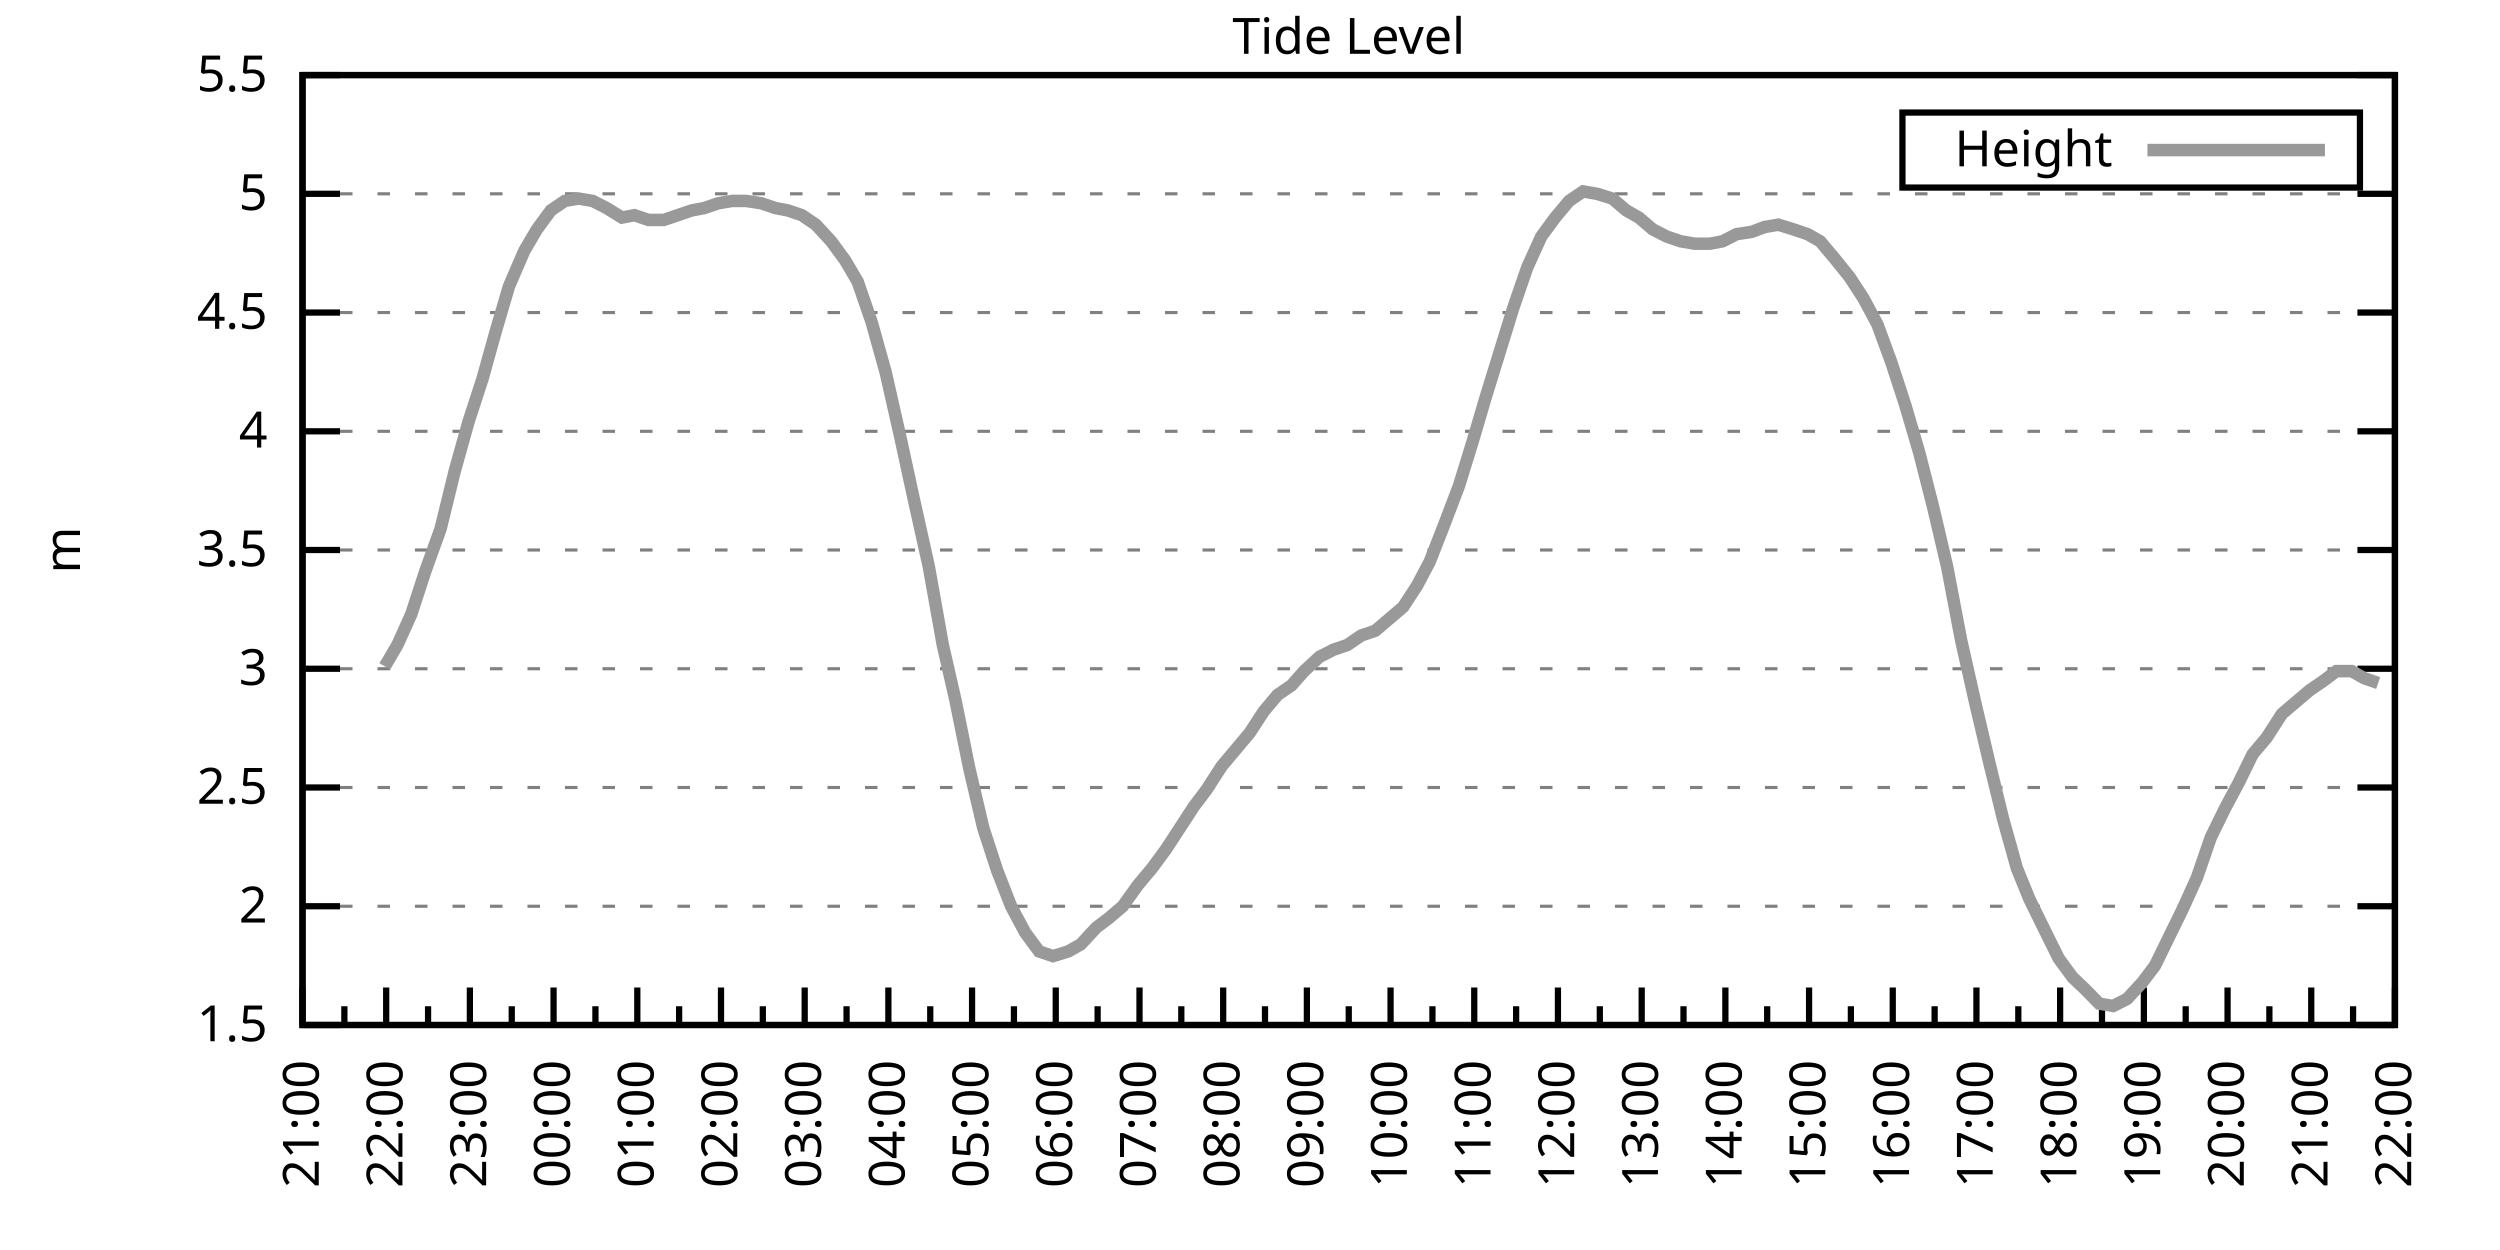
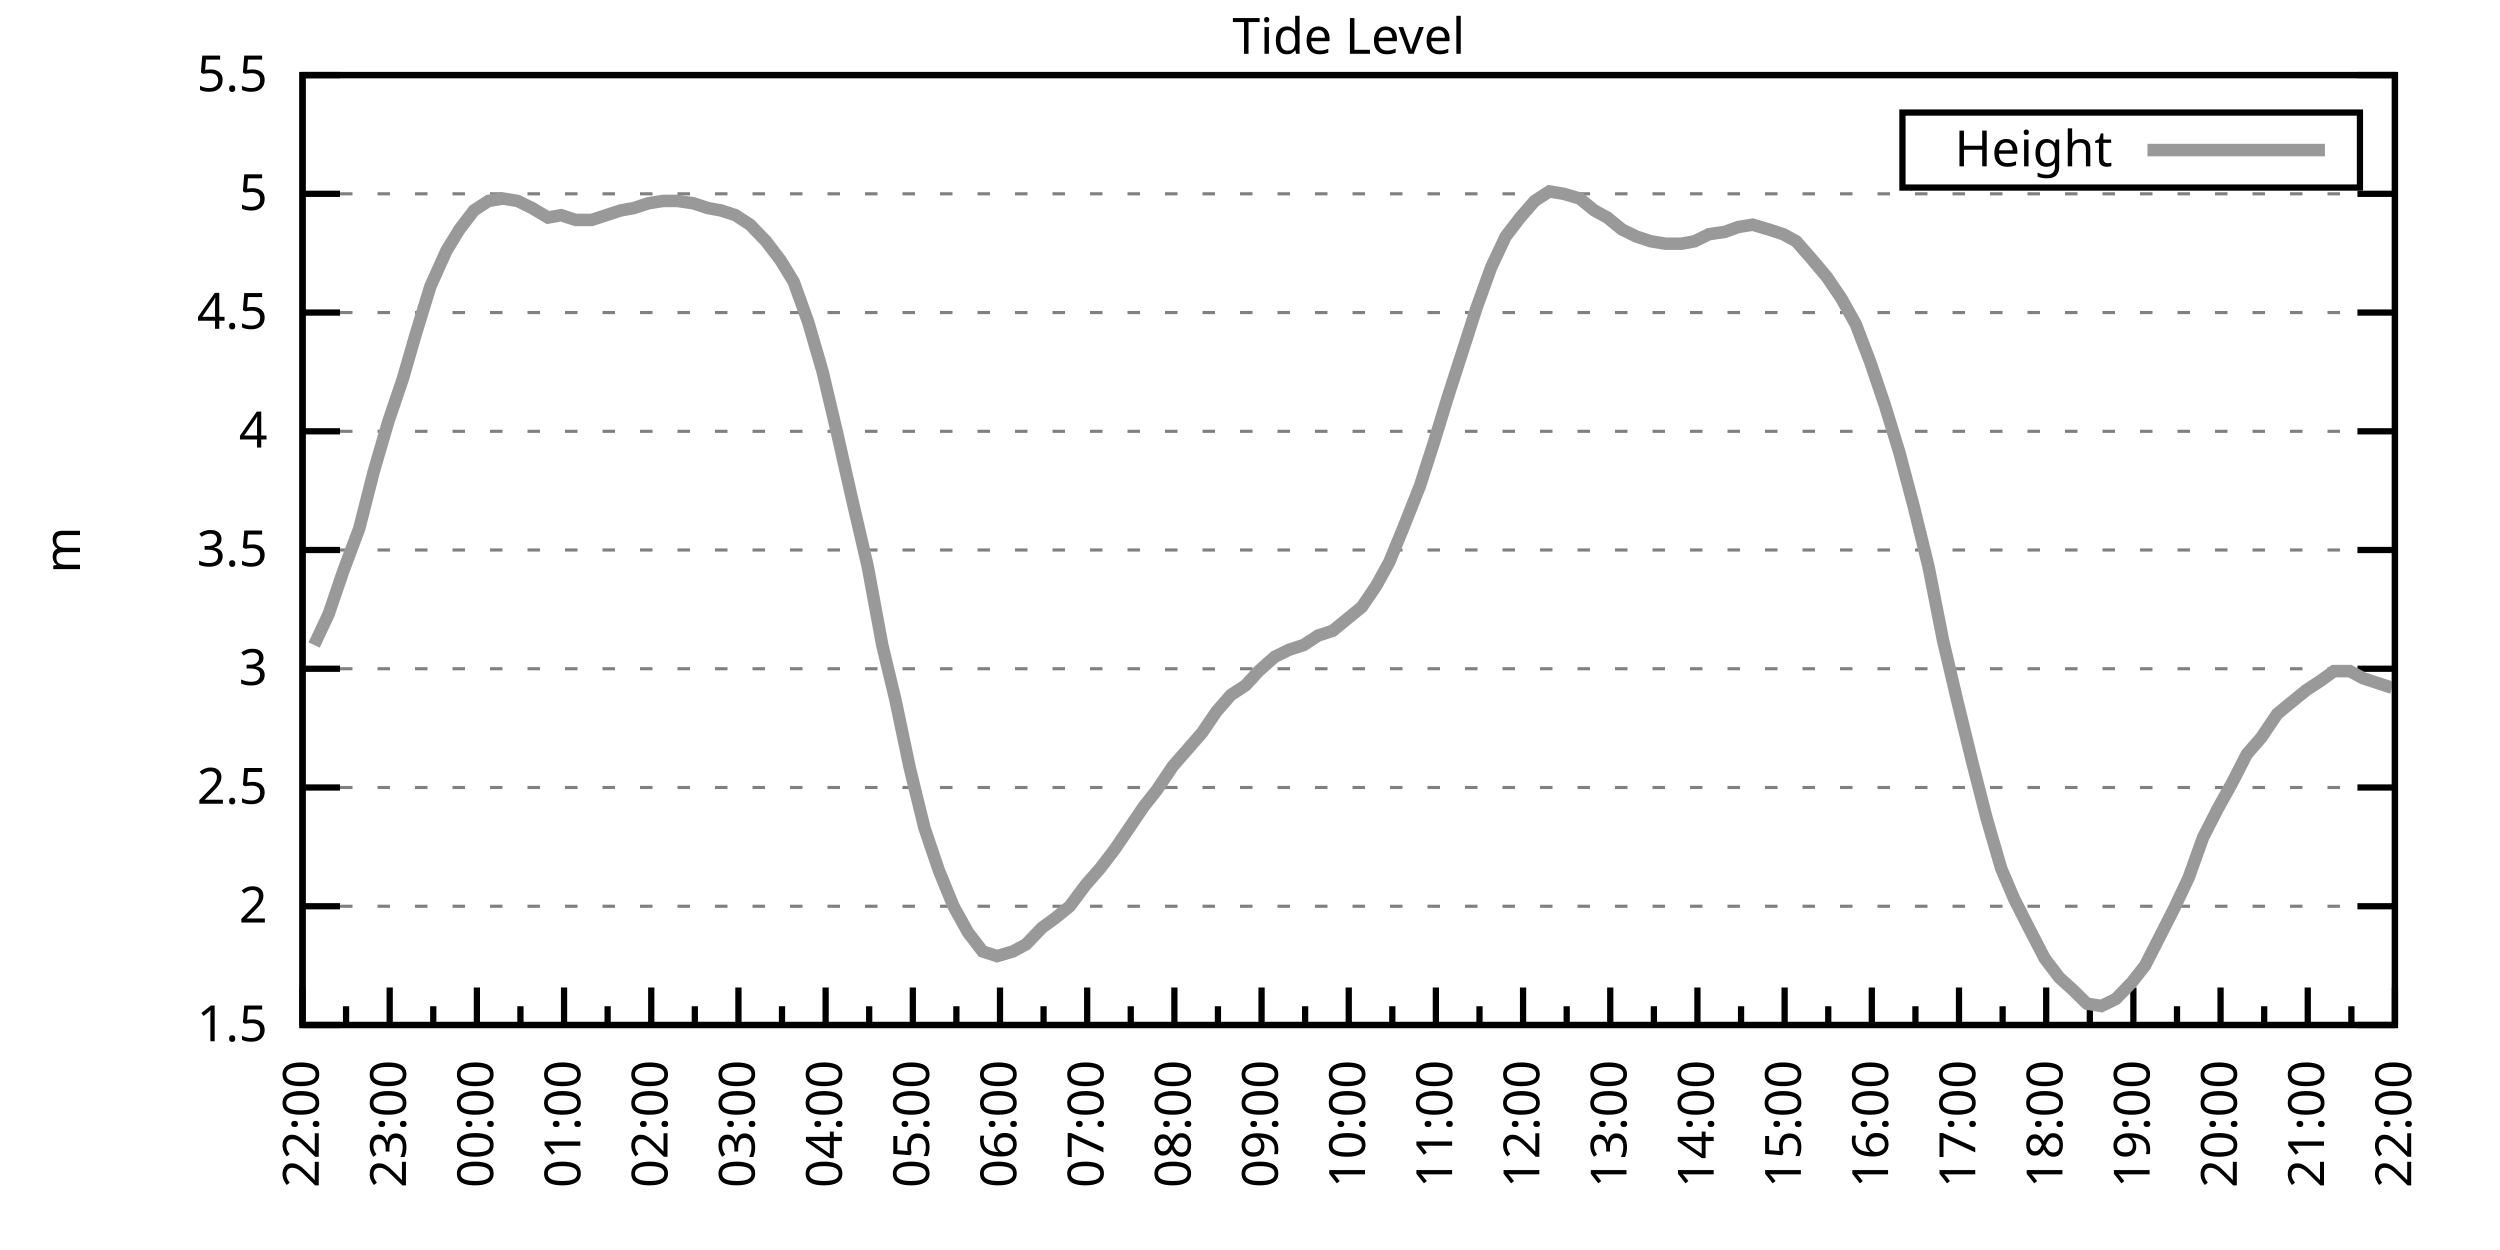
<svg xmlns="http://www.w3.org/2000/svg" xmlns:xlink="http://www.w3.org/1999/xlink" width="400" height="200" viewBox="0 0 400 200">
  <g id="gnuplot_canvas">
    <rect x="0" y="0" width="400" height="200" fill="none" />
    <defs>
      <circle id="gpDot" r="0.5" stroke-width="0.5" stroke="currentColor" />
      <path id="gpPt0" stroke-width="0.333" stroke="currentColor" d="M-1,0 h2 M0,-1 v2" />
      <path id="gpPt1" stroke-width="0.333" stroke="currentColor" d="M-1,-1 L1,1 M1,-1 L-1,1" />
      <path id="gpPt2" stroke-width="0.333" stroke="currentColor" d="M-1,0 L1,0 M0,-1 L0,1 M-1,-1 L1,1 M-1,1 L1,-1" />
      <rect id="gpPt3" stroke-width="0.333" stroke="currentColor" x="-1" y="-1" width="2" height="2" />
      <rect id="gpPt4" stroke-width="0.333" stroke="currentColor" fill="currentColor" x="-1" y="-1" width="2" height="2" />
      <circle id="gpPt5" stroke-width="0.333" stroke="currentColor" cx="0" cy="0" r="1" />
      <use xlink:href="#gpPt5" id="gpPt6" fill="currentColor" stroke="none" />
      <path id="gpPt7" stroke-width="0.333" stroke="currentColor" d="M0,-1.33 L-1.33,0.67 L1.33,0.67 z" />
      <use xlink:href="#gpPt7" id="gpPt8" fill="currentColor" stroke="none" />
      <use xlink:href="#gpPt7" id="gpPt9" stroke="currentColor" transform="rotate(180)" />
      <use xlink:href="#gpPt9" id="gpPt10" fill="currentColor" stroke="none" />
      <use xlink:href="#gpPt3" id="gpPt11" stroke="currentColor" transform="rotate(45)" />
      <use xlink:href="#gpPt11" id="gpPt12" fill="currentColor" stroke="none" />
      <path id="gpPt13" stroke-width="0.333" stroke="currentColor" d="M0,1.330 L1.265,0.411 L0.782,-1.067 L-0.782,-1.076 L-1.265,0.411 z" />
      <use xlink:href="#gpPt13" id="gpPt14" fill="currentColor" stroke="none" />
      <filter id="textbox" filterUnits="objectBoundingBox" x="0" y="0" height="1" width="1">
        <feFlood flood-color="white" flood-opacity="1" result="bgnd" />
        <feComposite in="SourceGraphic" in2="bgnd" operator="atop" />
      </filter>
      <filter id="greybox" filterUnits="objectBoundingBox" x="0" y="0" height="1" width="1">
        <feFlood flood-color="lightgrey" flood-opacity="1" result="grey" />
        <feComposite in="SourceGraphic" in2="grey" operator="atop" />
      </filter>
    </defs>
    <g fill="none" color="white" stroke="currentColor" stroke-width="1.00" stroke-linecap="butt" stroke-linejoin="miter">
</g>
    <g fill="none" color="black" stroke="currentColor" stroke-width="1.00" stroke-linecap="butt" stroke-linejoin="miter">
      <g stroke="none" shape-rendering="crispEdges">
        <polygon fill="rgb(255, 255, 255)" points="48.40,164.00 383.18,164.00 383.18,12.02 48.40,12.02 " />
      </g>
    </g>
    <g fill="none" color="black" stroke="currentColor" stroke-width="1.00" stroke-linecap="butt" stroke-linejoin="miter">
</g>
    <g fill="none" color="black" stroke="black" stroke-width="0.50" stroke-linecap="butt" stroke-linejoin="miter">
</g>
    <g fill="none" color="gray" stroke="currentColor" stroke-width="0.50" stroke-linecap="butt" stroke-linejoin="miter">
      <path stroke="gray" stroke-dasharray="2,4" class="gridline" d="M48.40,164.00 L383.19,164.00  " />
    </g>
    <g fill="none" color="gray" stroke="gray" stroke-width="1.00" stroke-linecap="butt" stroke-linejoin="miter">
</g>
    <g fill="none" color="black" stroke="currentColor" stroke-width="1.00" stroke-linecap="butt" stroke-linejoin="miter">
      <path stroke="black" d="M48.40,164.00 L54.40,164.00 M383.19,164.00 L377.19,164.00  " />
      <g transform="translate(42.80,166.60)" stroke="none" fill="black" font-family="Sans" font-size="8.00" text-anchor="end">
        <text>
          <tspan font-family="Sans"> 1.5</tspan>
        </text>
      </g>
    </g>
    <g fill="none" color="black" stroke="currentColor" stroke-width="1.00" stroke-linecap="butt" stroke-linejoin="miter">
</g>
    <g fill="none" color="black" stroke="black" stroke-width="0.50" stroke-linecap="butt" stroke-linejoin="miter">
</g>
    <g fill="none" color="gray" stroke="currentColor" stroke-width="0.50" stroke-linecap="butt" stroke-linejoin="miter">
      <path stroke="gray" stroke-dasharray="2,4" class="gridline" d="M48.40,145.00 L383.19,145.00  " />
    </g>
    <g fill="none" color="gray" stroke="gray" stroke-width="1.00" stroke-linecap="butt" stroke-linejoin="miter">
</g>
    <g fill="none" color="black" stroke="currentColor" stroke-width="1.00" stroke-linecap="butt" stroke-linejoin="miter">
      <path stroke="black" d="M48.40,145.00 L54.40,145.00 M383.19,145.00 L377.19,145.00  " />
      <g transform="translate(42.80,147.60)" stroke="none" fill="black" font-family="Sans" font-size="8.00" text-anchor="end">
        <text>
          <tspan font-family="Sans"> 2</tspan>
        </text>
      </g>
    </g>
    <g fill="none" color="black" stroke="currentColor" stroke-width="1.00" stroke-linecap="butt" stroke-linejoin="miter">
</g>
    <g fill="none" color="black" stroke="black" stroke-width="0.50" stroke-linecap="butt" stroke-linejoin="miter">
</g>
    <g fill="none" color="gray" stroke="currentColor" stroke-width="0.50" stroke-linecap="butt" stroke-linejoin="miter">
      <path stroke="gray" stroke-dasharray="2,4" class="gridline" d="M48.40,126.00 L383.19,126.00  " />
    </g>
    <g fill="none" color="gray" stroke="gray" stroke-width="1.00" stroke-linecap="butt" stroke-linejoin="miter">
</g>
    <g fill="none" color="black" stroke="currentColor" stroke-width="1.00" stroke-linecap="butt" stroke-linejoin="miter">
      <path stroke="black" d="M48.40,126.00 L54.40,126.00 M383.19,126.00 L377.19,126.00  " />
      <g transform="translate(42.80,128.60)" stroke="none" fill="black" font-family="Sans" font-size="8.00" text-anchor="end">
        <text>
          <tspan font-family="Sans"> 2.5</tspan>
        </text>
      </g>
    </g>
    <g fill="none" color="black" stroke="currentColor" stroke-width="1.00" stroke-linecap="butt" stroke-linejoin="miter">
</g>
    <g fill="none" color="black" stroke="black" stroke-width="0.50" stroke-linecap="butt" stroke-linejoin="miter">
</g>
    <g fill="none" color="gray" stroke="currentColor" stroke-width="0.50" stroke-linecap="butt" stroke-linejoin="miter">
      <path stroke="gray" stroke-dasharray="2,4" class="gridline" d="M48.40,107.00 L383.19,107.00  " />
    </g>
    <g fill="none" color="gray" stroke="gray" stroke-width="1.00" stroke-linecap="butt" stroke-linejoin="miter">
</g>
    <g fill="none" color="black" stroke="currentColor" stroke-width="1.00" stroke-linecap="butt" stroke-linejoin="miter">
      <path stroke="black" d="M48.40,107.00 L54.40,107.00 M383.19,107.00 L377.19,107.00  " />
      <g transform="translate(42.80,109.60)" stroke="none" fill="black" font-family="Sans" font-size="8.00" text-anchor="end">
        <text>
          <tspan font-family="Sans"> 3</tspan>
        </text>
      </g>
    </g>
    <g fill="none" color="black" stroke="currentColor" stroke-width="1.00" stroke-linecap="butt" stroke-linejoin="miter">
</g>
    <g fill="none" color="black" stroke="black" stroke-width="0.50" stroke-linecap="butt" stroke-linejoin="miter">
</g>
    <g fill="none" color="gray" stroke="currentColor" stroke-width="0.50" stroke-linecap="butt" stroke-linejoin="miter">
      <path stroke="gray" stroke-dasharray="2,4" class="gridline" d="M48.40,88.00 L383.19,88.00  " />
    </g>
    <g fill="none" color="gray" stroke="gray" stroke-width="1.00" stroke-linecap="butt" stroke-linejoin="miter">
</g>
    <g fill="none" color="black" stroke="currentColor" stroke-width="1.00" stroke-linecap="butt" stroke-linejoin="miter">
      <path stroke="black" d="M48.40,88.00 L54.40,88.00 M383.19,88.00 L377.19,88.00  " />
      <g transform="translate(42.80,90.60)" stroke="none" fill="black" font-family="Sans" font-size="8.00" text-anchor="end">
        <text>
          <tspan font-family="Sans"> 3.5</tspan>
        </text>
      </g>
    </g>
    <g fill="none" color="black" stroke="currentColor" stroke-width="1.00" stroke-linecap="butt" stroke-linejoin="miter">
</g>
    <g fill="none" color="black" stroke="black" stroke-width="0.50" stroke-linecap="butt" stroke-linejoin="miter">
</g>
    <g fill="none" color="gray" stroke="currentColor" stroke-width="0.50" stroke-linecap="butt" stroke-linejoin="miter">
      <path stroke="gray" stroke-dasharray="2,4" class="gridline" d="M48.40,69.01 L383.19,69.01  " />
    </g>
    <g fill="none" color="gray" stroke="gray" stroke-width="1.00" stroke-linecap="butt" stroke-linejoin="miter">
</g>
    <g fill="none" color="black" stroke="currentColor" stroke-width="1.00" stroke-linecap="butt" stroke-linejoin="miter">
      <path stroke="black" d="M48.40,69.01 L54.40,69.01 M383.19,69.01 L377.19,69.01  " />
      <g transform="translate(42.80,71.61)" stroke="none" fill="black" font-family="Sans" font-size="8.00" text-anchor="end">
        <text>
          <tspan font-family="Sans"> 4</tspan>
        </text>
      </g>
    </g>
    <g fill="none" color="black" stroke="currentColor" stroke-width="1.00" stroke-linecap="butt" stroke-linejoin="miter">
</g>
    <g fill="none" color="black" stroke="black" stroke-width="0.50" stroke-linecap="butt" stroke-linejoin="miter">
</g>
    <g fill="none" color="gray" stroke="currentColor" stroke-width="0.50" stroke-linecap="butt" stroke-linejoin="miter">
      <path stroke="gray" stroke-dasharray="2,4" class="gridline" d="M48.40,50.01 L383.19,50.01  " />
    </g>
    <g fill="none" color="gray" stroke="gray" stroke-width="1.00" stroke-linecap="butt" stroke-linejoin="miter">
</g>
    <g fill="none" color="black" stroke="currentColor" stroke-width="1.00" stroke-linecap="butt" stroke-linejoin="miter">
      <path stroke="black" d="M48.40,50.01 L54.40,50.01 M383.19,50.01 L377.19,50.01  " />
      <g transform="translate(42.80,52.61)" stroke="none" fill="black" font-family="Sans" font-size="8.00" text-anchor="end">
        <text>
          <tspan font-family="Sans"> 4.5</tspan>
        </text>
      </g>
    </g>
    <g fill="none" color="black" stroke="currentColor" stroke-width="1.00" stroke-linecap="butt" stroke-linejoin="miter">
</g>
    <g fill="none" color="black" stroke="black" stroke-width="0.50" stroke-linecap="butt" stroke-linejoin="miter">
</g>
    <g fill="none" color="gray" stroke="currentColor" stroke-width="0.50" stroke-linecap="butt" stroke-linejoin="miter">
      <path stroke="gray" stroke-dasharray="2,4" class="gridline" d="M48.40,31.01 L383.19,31.01  " />
    </g>
    <g fill="none" color="gray" stroke="gray" stroke-width="1.00" stroke-linecap="butt" stroke-linejoin="miter">
</g>
    <g fill="none" color="black" stroke="currentColor" stroke-width="1.00" stroke-linecap="butt" stroke-linejoin="miter">
      <path stroke="black" d="M48.40,31.01 L54.40,31.01 M383.19,31.01 L377.19,31.01  " />
      <g transform="translate(42.80,33.61)" stroke="none" fill="black" font-family="Sans" font-size="8.00" text-anchor="end">
        <text>
          <tspan font-family="Sans"> 5</tspan>
        </text>
      </g>
    </g>
    <g fill="none" color="black" stroke="currentColor" stroke-width="1.00" stroke-linecap="butt" stroke-linejoin="miter">
</g>
    <g fill="none" color="black" stroke="black" stroke-width="0.50" stroke-linecap="butt" stroke-linejoin="miter">
</g>
    <g fill="none" color="gray" stroke="currentColor" stroke-width="0.50" stroke-linecap="butt" stroke-linejoin="miter">
      <path stroke="gray" stroke-dasharray="2,4" class="gridline" d="M48.40,12.01 L383.19,12.01  " />
    </g>
    <g fill="none" color="gray" stroke="gray" stroke-width="1.00" stroke-linecap="butt" stroke-linejoin="miter">
</g>
    <g fill="none" color="black" stroke="currentColor" stroke-width="1.00" stroke-linecap="butt" stroke-linejoin="miter">
      <path stroke="black" d="M48.40,12.01 L54.40,12.01 M383.19,12.01 L377.19,12.01  " />
      <g transform="translate(42.80,14.61)" stroke="none" fill="black" font-family="Sans" font-size="8.00" text-anchor="end">
        <text>
          <tspan font-family="Sans"> 5.5</tspan>
        </text>
      </g>
    </g>
    <g fill="none" color="black" stroke="currentColor" stroke-width="1.00" stroke-linecap="butt" stroke-linejoin="miter">
      <path stroke="black" d="M48.40,164.00 L48.40,158.00  " />
      <g transform="translate(51.00,169.60) rotate(270)" stroke="none" fill="black" font-family="Sans" font-size="8.00" text-anchor="end">
        <text>
+           <tspan font-family="Sans">22:00</tspan>
+         </text>
+       </g>
+     </g>
+     <g fill="none" color="black" stroke="currentColor" stroke-width="1.00" stroke-linecap="butt" stroke-linejoin="miter">
+       <path stroke="black" d="M55.37,164.00 L55.37,161.00 M62.35,164.00 L62.35,158.00  " />
+       <g transform="translate(64.95,169.60) rotate(270)" stroke="none" fill="black" font-family="Sans" font-size="8.00" text-anchor="end">
+         <text>
+           <tspan font-family="Sans">23:00</tspan>
+         </text>
+       </g>
+     </g>
+     <g fill="none" color="black" stroke="currentColor" stroke-width="1.00" stroke-linecap="butt" stroke-linejoin="miter">
+       <path stroke="black" d="M69.32,164.00 L69.32,161.00 M76.30,164.00 L76.30,158.00  " />
+       <g transform="translate(78.90,169.60) rotate(270)" stroke="none" fill="black" font-family="Sans" font-size="8.00" text-anchor="end">
+         <text>
+           <tspan font-family="Sans">00:00</tspan>
+         </text>
+       </g>
+     </g>
+     <g fill="none" color="black" stroke="currentColor" stroke-width="1.00" stroke-linecap="butt" stroke-linejoin="miter">
+       <path stroke="black" d="M83.27,164.00 L83.27,161.00 M90.25,164.00 L90.25,158.00  " />
+       <g transform="translate(92.85,169.60) rotate(270)" stroke="none" fill="black" font-family="Sans" font-size="8.00" text-anchor="end">
+         <text>
+           <tspan font-family="Sans">01:00</tspan>
+         </text>
+       </g>
+     </g>
+     <g fill="none" color="black" stroke="currentColor" stroke-width="1.00" stroke-linecap="butt" stroke-linejoin="miter">
+       <path stroke="black" d="M97.22,164.00 L97.22,161.00 M104.20,164.00 L104.20,158.00  " />
+       <g transform="translate(106.80,169.60) rotate(270)" stroke="none" fill="black" font-family="Sans" font-size="8.00" text-anchor="end">
+         <text>
+           <tspan font-family="Sans">02:00</tspan>
+         </text>
+       </g>
+     </g>
+     <g fill="none" color="black" stroke="currentColor" stroke-width="1.00" stroke-linecap="butt" stroke-linejoin="miter">
+       <path stroke="black" d="M111.17,164.00 L111.17,161.00 M118.15,164.00 L118.15,158.00  " />
+       <g transform="translate(120.75,169.60) rotate(270)" stroke="none" fill="black" font-family="Sans" font-size="8.00" text-anchor="end">
+         <text>
+           <tspan font-family="Sans">03:00</tspan>
+         </text>
+       </g>
+     </g>
+     <g fill="none" color="black" stroke="currentColor" stroke-width="1.00" stroke-linecap="butt" stroke-linejoin="miter">
+       <path stroke="black" d="M125.12,164.00 L125.12,161.00 M132.10,164.00 L132.10,158.00  " />
+       <g transform="translate(134.70,169.60) rotate(270)" stroke="none" fill="black" font-family="Sans" font-size="8.00" text-anchor="end">
+         <text>
+           <tspan font-family="Sans">04:00</tspan>
+         </text>
+       </g>
+     </g>
+     <g fill="none" color="black" stroke="currentColor" stroke-width="1.00" stroke-linecap="butt" stroke-linejoin="miter">
+       <path stroke="black" d="M139.07,164.00 L139.07,161.00 M146.05,164.00 L146.05,158.00  " />
+       <g transform="translate(148.65,169.60) rotate(270)" stroke="none" fill="black" font-family="Sans" font-size="8.00" text-anchor="end">
+         <text>
+           <tspan font-family="Sans">05:00</tspan>
+         </text>
+       </g>
+     </g>
+     <g fill="none" color="black" stroke="currentColor" stroke-width="1.00" stroke-linecap="butt" stroke-linejoin="miter">
+       <path stroke="black" d="M153.02,164.00 L153.02,161.00 M160.00,164.00 L160.00,158.00  " />
+       <g transform="translate(162.60,169.60) rotate(270)" stroke="none" fill="black" font-family="Sans" font-size="8.00" text-anchor="end">
+         <text>
+           <tspan font-family="Sans">06:00</tspan>
+         </text>
+       </g>
+     </g>
+     <g fill="none" color="black" stroke="currentColor" stroke-width="1.00" stroke-linecap="butt" stroke-linejoin="miter">
+       <path stroke="black" d="M166.97,164.00 L166.97,161.00 M173.95,164.00 L173.95,158.00  " />
+       <g transform="translate(176.55,169.60) rotate(270)" stroke="none" fill="black" font-family="Sans" font-size="8.00" text-anchor="end">
+         <text>
+           <tspan font-family="Sans">07:00</tspan>
+         </text>
+       </g>
+     </g>
+     <g fill="none" color="black" stroke="currentColor" stroke-width="1.00" stroke-linecap="butt" stroke-linejoin="miter">
+       <path stroke="black" d="M180.92,164.00 L180.92,161.00 M187.90,164.00 L187.90,158.00  " />
+       <g transform="translate(190.50,169.60) rotate(270)" stroke="none" fill="black" font-family="Sans" font-size="8.00" text-anchor="end">
+         <text>
+           <tspan font-family="Sans">08:00</tspan>
+         </text>
+       </g>
+     </g>
+     <g fill="none" color="black" stroke="currentColor" stroke-width="1.00" stroke-linecap="butt" stroke-linejoin="miter">
+       <path stroke="black" d="M194.87,164.00 L194.87,161.00 M201.85,164.00 L201.85,158.00  " />
+       <g transform="translate(204.45,169.60) rotate(270)" stroke="none" fill="black" font-family="Sans" font-size="8.00" text-anchor="end">
+         <text>
+           <tspan font-family="Sans">09:00</tspan>
+         </text>
+       </g>
+     </g>
+     <g fill="none" color="black" stroke="currentColor" stroke-width="1.00" stroke-linecap="butt" stroke-linejoin="miter">
+       <path stroke="black" d="M208.82,164.00 L208.82,161.00 M215.80,164.00 L215.80,158.00  " />
+       <g transform="translate(218.40,169.60) rotate(270)" stroke="none" fill="black" font-family="Sans" font-size="8.00" text-anchor="end">
+         <text>
+           <tspan font-family="Sans">10:00</tspan>
+         </text>
+       </g>
+     </g>
+     <g fill="none" color="black" stroke="currentColor" stroke-width="1.00" stroke-linecap="butt" stroke-linejoin="miter">
+       <path stroke="black" d="M222.77,164.00 L222.77,161.00 M229.74,164.00 L229.74,158.00  " />
+       <g transform="translate(232.34,169.60) rotate(270)" stroke="none" fill="black" font-family="Sans" font-size="8.00" text-anchor="end">
+         <text>
+           <tspan font-family="Sans">11:00</tspan>
+         </text>
+       </g>
+     </g>
+     <g fill="none" color="black" stroke="currentColor" stroke-width="1.00" stroke-linecap="butt" stroke-linejoin="miter">
+       <path stroke="black" d="M236.72,164.00 L236.72,161.00 M243.69,164.00 L243.69,158.00  " />
+       <g transform="translate(246.29,169.60) rotate(270)" stroke="none" fill="black" font-family="Sans" font-size="8.00" text-anchor="end">
+         <text>
+           <tspan font-family="Sans">12:00</tspan>
+         </text>
+       </g>
+     </g>
+     <g fill="none" color="black" stroke="currentColor" stroke-width="1.00" stroke-linecap="butt" stroke-linejoin="miter">
+       <path stroke="black" d="M250.67,164.00 L250.67,161.00 M257.64,164.00 L257.64,158.00  " />
+       <g transform="translate(260.24,169.60) rotate(270)" stroke="none" fill="black" font-family="Sans" font-size="8.00" text-anchor="end">
+         <text>
+           <tspan font-family="Sans">13:00</tspan>
+         </text>
+       </g>
+     </g>
+     <g fill="none" color="black" stroke="currentColor" stroke-width="1.00" stroke-linecap="butt" stroke-linejoin="miter">
+       <path stroke="black" d="M264.62,164.00 L264.62,161.00 M271.59,164.00 L271.59,158.00  " />
+       <g transform="translate(274.19,169.60) rotate(270)" stroke="none" fill="black" font-family="Sans" font-size="8.00" text-anchor="end">
+         <text>
+           <tspan font-family="Sans">14:00</tspan>
+         </text>
+       </g>
+     </g>
+     <g fill="none" color="black" stroke="currentColor" stroke-width="1.00" stroke-linecap="butt" stroke-linejoin="miter">
+       <path stroke="black" d="M278.57,164.00 L278.57,161.00 M285.54,164.00 L285.54,158.00  " />
+       <g transform="translate(288.14,169.60) rotate(270)" stroke="none" fill="black" font-family="Sans" font-size="8.00" text-anchor="end">
+         <text>
+           <tspan font-family="Sans">15:00</tspan>
+         </text>
+       </g>
+     </g>
+     <g fill="none" color="black" stroke="currentColor" stroke-width="1.00" stroke-linecap="butt" stroke-linejoin="miter">
+       <path stroke="black" d="M292.52,164.00 L292.52,161.00 M299.49,164.00 L299.49,158.00  " />
+       <g transform="translate(302.09,169.60) rotate(270)" stroke="none" fill="black" font-family="Sans" font-size="8.00" text-anchor="end">
+         <text>
+           <tspan font-family="Sans">16:00</tspan>
+         </text>
+       </g>
+     </g>
+     <g fill="none" color="black" stroke="currentColor" stroke-width="1.00" stroke-linecap="butt" stroke-linejoin="miter">
+       <path stroke="black" d="M306.47,164.00 L306.47,161.00 M313.44,164.00 L313.44,158.00  " />
+       <g transform="translate(316.04,169.60) rotate(270)" stroke="none" fill="black" font-family="Sans" font-size="8.00" text-anchor="end">
+         <text>
+           <tspan font-family="Sans">17:00</tspan>
+         </text>
+       </g>
+     </g>
+     <g fill="none" color="black" stroke="currentColor" stroke-width="1.00" stroke-linecap="butt" stroke-linejoin="miter">
+       <path stroke="black" d="M320.42,164.00 L320.42,161.00 M327.39,164.00 L327.39,158.00  " />
+       <g transform="translate(329.99,169.60) rotate(270)" stroke="none" fill="black" font-family="Sans" font-size="8.00" text-anchor="end">
+         <text>
+           <tspan font-family="Sans">18:00</tspan>
+         </text>
+       </g>
+     </g>
+     <g fill="none" color="black" stroke="currentColor" stroke-width="1.00" stroke-linecap="butt" stroke-linejoin="miter">
+       <path stroke="black" d="M334.37,164.00 L334.37,161.00 M341.34,164.00 L341.34,158.00  " />
+       <g transform="translate(343.94,169.60) rotate(270)" stroke="none" fill="black" font-family="Sans" font-size="8.00" text-anchor="end">
+         <text>
+           <tspan font-family="Sans">19:00</tspan>
+         </text>
+       </g>
+     </g>
+     <g fill="none" color="black" stroke="currentColor" stroke-width="1.00" stroke-linecap="butt" stroke-linejoin="miter">
+       <path stroke="black" d="M348.32,164.00 L348.32,161.00 M355.29,164.00 L355.29,158.00  " />
+       <g transform="translate(357.89,169.60) rotate(270)" stroke="none" fill="black" font-family="Sans" font-size="8.00" text-anchor="end">
+         <text>
+           <tspan font-family="Sans">20:00</tspan>
+         </text>
+       </g>
+     </g>
+     <g fill="none" color="black" stroke="currentColor" stroke-width="1.00" stroke-linecap="butt" stroke-linejoin="miter">
+       <path stroke="black" d="M362.27,164.00 L362.27,161.00 M369.24,164.00 L369.24,158.00  " />
+       <g transform="translate(371.84,169.60) rotate(270)" stroke="none" fill="black" font-family="Sans" font-size="8.00" text-anchor="end">
+         <text>
          <tspan font-family="Sans">21:00</tspan>
        </text>
      </g>
    </g>
    <g fill="none" color="black" stroke="currentColor" stroke-width="1.00" stroke-linecap="butt" stroke-linejoin="miter">
-       <path stroke="black" d="M55.10,164.00 L55.10,161.00 M61.79,164.00 L61.79,158.00  " />
-       <g transform="translate(64.39,169.60) rotate(270)" stroke="none" fill="black" font-family="Sans" font-size="8.00" text-anchor="end">
-         <text>
-           <tspan font-family="Sans">22:00</tspan>
-         </text>
-       </g>
-     </g>
-     <g fill="none" color="black" stroke="currentColor" stroke-width="1.00" stroke-linecap="butt" stroke-linejoin="miter">
-       <path stroke="black" d="M68.49,164.00 L68.49,161.00 M75.18,164.00 L75.18,158.00  " />
-       <g transform="translate(77.78,169.60) rotate(270)" stroke="none" fill="black" font-family="Sans" font-size="8.00" text-anchor="end">
-         <text>
-           <tspan font-family="Sans">23:00</tspan>
-         </text>
-       </g>
-     </g>
-     <g fill="none" color="black" stroke="currentColor" stroke-width="1.00" stroke-linecap="butt" stroke-linejoin="miter">
-       <path stroke="black" d="M81.88,164.00 L81.88,161.00 M88.57,164.00 L88.57,158.00  " />
-       <g transform="translate(91.17,169.60) rotate(270)" stroke="none" fill="black" font-family="Sans" font-size="8.00" text-anchor="end">
-         <text>
-           <tspan font-family="Sans">00:00</tspan>
-         </text>
-       </g>
-     </g>
-     <g fill="none" color="black" stroke="currentColor" stroke-width="1.00" stroke-linecap="butt" stroke-linejoin="miter">
-       <path stroke="black" d="M95.27,164.00 L95.27,161.00 M101.97,164.00 L101.97,158.00  " />
-       <g transform="translate(104.57,169.60) rotate(270)" stroke="none" fill="black" font-family="Sans" font-size="8.00" text-anchor="end">
-         <text>
-           <tspan font-family="Sans">01:00</tspan>
-         </text>
-       </g>
-     </g>
-     <g fill="none" color="black" stroke="currentColor" stroke-width="1.00" stroke-linecap="butt" stroke-linejoin="miter">
-       <path stroke="black" d="M108.66,164.00 L108.66,161.00 M115.36,164.00 L115.36,158.00  " />
-       <g transform="translate(117.96,169.60) rotate(270)" stroke="none" fill="black" font-family="Sans" font-size="8.00" text-anchor="end">
-         <text>
-           <tspan font-family="Sans">02:00</tspan>
-         </text>
-       </g>
-     </g>
-     <g fill="none" color="black" stroke="currentColor" stroke-width="1.00" stroke-linecap="butt" stroke-linejoin="miter">
-       <path stroke="black" d="M122.05,164.00 L122.05,161.00 M128.75,164.00 L128.75,158.00  " />
-       <g transform="translate(131.35,169.60) rotate(270)" stroke="none" fill="black" font-family="Sans" font-size="8.00" text-anchor="end">
-         <text>
-           <tspan font-family="Sans">03:00</tspan>
-         </text>
-       </g>
-     </g>
-     <g fill="none" color="black" stroke="currentColor" stroke-width="1.00" stroke-linecap="butt" stroke-linejoin="miter">
-       <path stroke="black" d="M135.45,164.00 L135.45,161.00 M142.14,164.00 L142.14,158.00  " />
-       <g transform="translate(144.74,169.60) rotate(270)" stroke="none" fill="black" font-family="Sans" font-size="8.00" text-anchor="end">
-         <text>
-           <tspan font-family="Sans">04:00</tspan>
-         </text>
-       </g>
-     </g>
-     <g fill="none" color="black" stroke="currentColor" stroke-width="1.00" stroke-linecap="butt" stroke-linejoin="miter">
-       <path stroke="black" d="M148.84,164.00 L148.84,161.00 M155.53,164.00 L155.53,158.00  " />
-       <g transform="translate(158.13,169.60) rotate(270)" stroke="none" fill="black" font-family="Sans" font-size="8.00" text-anchor="end">
-         <text>
-           <tspan font-family="Sans">05:00</tspan>
-         </text>
-       </g>
-     </g>
-     <g fill="none" color="black" stroke="currentColor" stroke-width="1.00" stroke-linecap="butt" stroke-linejoin="miter">
-       <path stroke="black" d="M162.23,164.00 L162.23,161.00 M168.92,164.00 L168.92,158.00  " />
-       <g transform="translate(171.52,169.60) rotate(270)" stroke="none" fill="black" font-family="Sans" font-size="8.00" text-anchor="end">
-         <text>
-           <tspan font-family="Sans">06:00</tspan>
-         </text>
-       </g>
-     </g>
-     <g fill="none" color="black" stroke="currentColor" stroke-width="1.00" stroke-linecap="butt" stroke-linejoin="miter">
-       <path stroke="black" d="M175.62,164.00 L175.62,161.00 M182.32,164.00 L182.32,158.00  " />
-       <g transform="translate(184.92,169.60) rotate(270)" stroke="none" fill="black" font-family="Sans" font-size="8.00" text-anchor="end">
-         <text>
-           <tspan font-family="Sans">07:00</tspan>
-         </text>
-       </g>
-     </g>
-     <g fill="none" color="black" stroke="currentColor" stroke-width="1.00" stroke-linecap="butt" stroke-linejoin="miter">
-       <path stroke="black" d="M189.01,164.00 L189.01,161.00 M195.71,164.00 L195.71,158.00  " />
-       <g transform="translate(198.31,169.60) rotate(270)" stroke="none" fill="black" font-family="Sans" font-size="8.00" text-anchor="end">
-         <text>
-           <tspan font-family="Sans">08:00</tspan>
-         </text>
-       </g>
-     </g>
-     <g fill="none" color="black" stroke="currentColor" stroke-width="1.00" stroke-linecap="butt" stroke-linejoin="miter">
-       <path stroke="black" d="M202.40,164.00 L202.40,161.00 M209.10,164.00 L209.10,158.00  " />
-       <g transform="translate(211.70,169.60) rotate(270)" stroke="none" fill="black" font-family="Sans" font-size="8.00" text-anchor="end">
-         <text>
-           <tspan font-family="Sans">09:00</tspan>
-         </text>
-       </g>
-     </g>
-     <g fill="none" color="black" stroke="currentColor" stroke-width="1.00" stroke-linecap="butt" stroke-linejoin="miter">
-       <path stroke="black" d="M215.80,164.00 L215.80,161.00 M222.49,164.00 L222.49,158.00  " />
-       <g transform="translate(225.09,169.60) rotate(270)" stroke="none" fill="black" font-family="Sans" font-size="8.00" text-anchor="end">
-         <text>
-           <tspan font-family="Sans">10:00</tspan>
-         </text>
-       </g>
-     </g>
-     <g fill="none" color="black" stroke="currentColor" stroke-width="1.00" stroke-linecap="butt" stroke-linejoin="miter">
-       <path stroke="black" d="M229.19,164.00 L229.19,161.00 M235.88,164.00 L235.88,158.00  " />
-       <g transform="translate(238.48,169.60) rotate(270)" stroke="none" fill="black" font-family="Sans" font-size="8.00" text-anchor="end">
-         <text>
-           <tspan font-family="Sans">11:00</tspan>
-         </text>
-       </g>
-     </g>
-     <g fill="none" color="black" stroke="currentColor" stroke-width="1.00" stroke-linecap="butt" stroke-linejoin="miter">
-       <path stroke="black" d="M242.58,164.00 L242.58,161.00 M249.27,164.00 L249.27,158.00  " />
-       <g transform="translate(251.87,169.60) rotate(270)" stroke="none" fill="black" font-family="Sans" font-size="8.00" text-anchor="end">
-         <text>
-           <tspan font-family="Sans">12:00</tspan>
-         </text>
-       </g>
-     </g>
-     <g fill="none" color="black" stroke="currentColor" stroke-width="1.00" stroke-linecap="butt" stroke-linejoin="miter">
-       <path stroke="black" d="M255.97,164.00 L255.97,161.00 M262.67,164.00 L262.67,158.00  " />
-       <g transform="translate(265.27,169.60) rotate(270)" stroke="none" fill="black" font-family="Sans" font-size="8.00" text-anchor="end">
-         <text>
-           <tspan font-family="Sans">13:00</tspan>
-         </text>
-       </g>
-     </g>
-     <g fill="none" color="black" stroke="currentColor" stroke-width="1.00" stroke-linecap="butt" stroke-linejoin="miter">
-       <path stroke="black" d="M269.36,164.00 L269.36,161.00 M276.06,164.00 L276.06,158.00  " />
-       <g transform="translate(278.66,169.60) rotate(270)" stroke="none" fill="black" font-family="Sans" font-size="8.00" text-anchor="end">
-         <text>
-           <tspan font-family="Sans">14:00</tspan>
-         </text>
-       </g>
-     </g>
-     <g fill="none" color="black" stroke="currentColor" stroke-width="1.00" stroke-linecap="butt" stroke-linejoin="miter">
-       <path stroke="black" d="M282.75,164.00 L282.75,161.00 M289.45,164.00 L289.45,158.00  " />
-       <g transform="translate(292.05,169.60) rotate(270)" stroke="none" fill="black" font-family="Sans" font-size="8.00" text-anchor="end">
-         <text>
-           <tspan font-family="Sans">15:00</tspan>
-         </text>
-       </g>
-     </g>
-     <g fill="none" color="black" stroke="currentColor" stroke-width="1.00" stroke-linecap="butt" stroke-linejoin="miter">
-       <path stroke="black" d="M296.14,164.00 L296.14,161.00 M302.84,164.00 L302.84,158.00  " />
-       <g transform="translate(305.44,169.60) rotate(270)" stroke="none" fill="black" font-family="Sans" font-size="8.00" text-anchor="end">
-         <text>
-           <tspan font-family="Sans">16:00</tspan>
-         </text>
-       </g>
-     </g>
-     <g fill="none" color="black" stroke="currentColor" stroke-width="1.00" stroke-linecap="butt" stroke-linejoin="miter">
-       <path stroke="black" d="M309.54,164.00 L309.54,161.00 M316.23,164.00 L316.23,158.00  " />
-       <g transform="translate(318.83,169.60) rotate(270)" stroke="none" fill="black" font-family="Sans" font-size="8.00" text-anchor="end">
-         <text>
-           <tspan font-family="Sans">17:00</tspan>
-         </text>
-       </g>
-     </g>
-     <g fill="none" color="black" stroke="currentColor" stroke-width="1.00" stroke-linecap="butt" stroke-linejoin="miter">
-       <path stroke="black" d="M322.93,164.00 L322.93,161.00 M329.62,164.00 L329.62,158.00  " />
-       <g transform="translate(332.22,169.60) rotate(270)" stroke="none" fill="black" font-family="Sans" font-size="8.00" text-anchor="end">
-         <text>
-           <tspan font-family="Sans">18:00</tspan>
-         </text>
-       </g>
-     </g>
-     <g fill="none" color="black" stroke="currentColor" stroke-width="1.00" stroke-linecap="butt" stroke-linejoin="miter">
-       <path stroke="black" d="M336.32,164.00 L336.32,161.00 M343.02,164.00 L343.02,158.00  " />
-       <g transform="translate(345.62,169.60) rotate(270)" stroke="none" fill="black" font-family="Sans" font-size="8.00" text-anchor="end">
-         <text>
-           <tspan font-family="Sans">19:00</tspan>
-         </text>
-       </g>
-     </g>
-     <g fill="none" color="black" stroke="currentColor" stroke-width="1.00" stroke-linecap="butt" stroke-linejoin="miter">
-       <path stroke="black" d="M349.71,164.00 L349.71,161.00 M356.41,164.00 L356.41,158.00  " />
-       <g transform="translate(359.01,169.60) rotate(270)" stroke="none" fill="black" font-family="Sans" font-size="8.00" text-anchor="end">
-         <text>
-           <tspan font-family="Sans">20:00</tspan>
-         </text>
-       </g>
-     </g>
-     <g fill="none" color="black" stroke="currentColor" stroke-width="1.00" stroke-linecap="butt" stroke-linejoin="miter">
-       <path stroke="black" d="M363.10,164.00 L363.10,161.00 M369.80,164.00 L369.80,158.00  " />
-       <g transform="translate(372.40,169.60) rotate(270)" stroke="none" fill="black" font-family="Sans" font-size="8.00" text-anchor="end">
-         <text>
-           <tspan font-family="Sans">21:00</tspan>
-         </text>
-       </g>
-     </g>
-     <g fill="none" color="black" stroke="currentColor" stroke-width="1.00" stroke-linecap="butt" stroke-linejoin="miter">
-       <path stroke="black" d="M376.49,164.00 L376.49,161.00 M383.19,164.00 L383.19,158.00  " />
+       <path stroke="black" d="M376.22,164.00 L376.22,161.00 M383.19,164.00 L383.19,158.00  " />
      <g transform="translate(385.79,169.60) rotate(270)" stroke="none" fill="black" font-family="Sans" font-size="8.00" text-anchor="end">
        <text>
          <tspan font-family="Sans">22:00</tspan>
        </text>
      </g>
    </g>
    <g fill="none" color="black" stroke="currentColor" stroke-width="1.00" stroke-linecap="butt" stroke-linejoin="miter">
</g>
    <g fill="none" color="black" stroke="currentColor" stroke-width="1.00" stroke-linecap="butt" stroke-linejoin="miter">
      <path stroke="black" d="M48.40,12.01 L48.40,164.00 L383.19,164.00 L383.19,12.01 L48.40,12.01 Z  " />
    </g>
    <g fill="none" color="black" stroke="currentColor" stroke-width="1.00" stroke-linecap="butt" stroke-linejoin="miter">
      <g transform="translate(12.80,88.01) rotate(270)" stroke="none" fill="black" font-family="Sans" font-size="8.00" text-anchor="middle">
        <text>
          <tspan font-family="Sans">m</tspan>
        </text>
      </g>
    </g>
    <g fill="none" color="black" stroke="currentColor" stroke-width="1.00" stroke-linecap="butt" stroke-linejoin="miter">
</g>
    <g fill="none" color="black" stroke="currentColor" stroke-width="1.00" stroke-linecap="butt" stroke-linejoin="miter">
      <path stroke="black" d="M304.39,30.01 L304.39,18.01 L377.59,18.01 L377.59,30.01 L304.39,30.01 Z  " />
    </g>
    <g id="Tide_level_plot_1">
      <g fill="none" color="white" stroke="black" stroke-width="2.00" stroke-linecap="butt" stroke-linejoin="miter">
</g>
      <g fill="none" color="black" stroke="currentColor" stroke-width="2.00" stroke-linecap="butt" stroke-linejoin="miter">
        <g transform="translate(337.99,26.61)" stroke="none" fill="black" font-family="Sans" font-size="8.00" text-anchor="end">
          <text>
            <tspan font-family="Sans">Height</tspan>
          </text>
        </g>
      </g>
      <g fill="none" color="black" stroke="currentColor" stroke-width="2.00" stroke-linecap="butt" stroke-linejoin="miter">
-         <path stroke="rgb(153, 153, 153)" d="M343.59,24.01 L371.99,24.01 M61.57,106.62 L63.58,103.20 L65.81,98.26 L68.04,91.42 L70.50,84.59 L72.73,75.47   L74.96,67.49 L77.19,60.65 L79.20,53.43 L81.43,45.83 L83.89,40.13 L85.90,36.71 L88.13,33.67 L90.36,32.15   L92.59,31.77 L94.82,32.15 L97.06,33.29 L99.51,34.81 L101.52,34.43 L103.75,35.19 L106.21,35.19 L108.44,34.43   L110.67,33.67 L112.68,33.29 L114.91,32.53 L117.14,32.15 L119.38,32.15 L121.83,32.53 L124.06,33.29 L126.07,33.67   L128.30,34.43 L130.54,35.95 L132.99,38.61 L135.22,41.65 L137.23,45.07 L139.46,51.53 L141.69,59.51 L143.93,69.39   L146.16,79.65 L148.61,90.66 L150.85,103.20 L152.85,111.94 L155.09,122.96 L157.32,132.46 L159.55,139.30 L161.78,145.00   L164.01,149.18 L166.25,152.22 L168.48,152.98 L170.93,152.22 L172.94,151.08 L175.40,148.42 L177.41,146.90 L179.64,145.00   L182.09,141.58 L184.32,138.92 L186.56,135.88 L188.79,132.46 L191.02,129.04 L193.03,126.38 L195.48,122.58 L197.72,119.92   L199.95,117.26 L202.18,113.84 L204.41,111.18 L206.64,109.66 L208.65,107.38 L211.11,105.10 L213.34,103.96 L215.57,103.20   L217.80,101.68 L220.04,100.92 L222.27,99.02 L224.50,97.12 L226.73,93.70 L228.74,89.90 L230.97,84.21 L233.43,77.75   L235.66,70.53 L237.67,63.69 L239.90,56.47 L242.13,49.25 L244.36,42.79 L246.60,37.85 L248.83,34.81 L251.06,32.15   L253.29,30.63 L255.52,31.01 L257.98,31.77 L260.21,33.67 L262.22,34.81 L264.45,36.71 L266.68,37.85 L268.92,38.61   L271.15,38.99 L273.60,38.99 L275.61,38.61 L277.84,37.47 L280.30,37.09 L282.31,36.33 L284.54,35.95 L286.99,36.71   L289.23,37.47 L291.23,38.61 L293.47,41.27 L295.92,44.31 L298.15,47.73 L300.39,51.91 L302.62,57.99 L304.85,64.83   L307.08,72.43 L309.31,81.17 L311.54,90.66 L313.78,102.44 L316.01,112.32 L318.24,121.82 L320.47,130.94 L322.70,138.92   L324.71,143.86 L326.95,148.42 L329.40,153.36 L331.63,156.40 L333.64,158.30 L335.87,160.58 L338.10,160.96 L340.34,159.82   L342.79,157.16 L344.80,154.50 L347.03,149.94 L349.26,145.38 L351.50,140.44 L353.73,133.98 L355.96,129.42 L358.19,125.24   L360.42,120.68 L362.66,118.02 L365.11,114.22 L367.34,112.32 L369.58,110.42 L371.81,108.90 L373.82,107.38 L376.27,107.38   L378.28,108.52 L380.51,109.28  " />
+         <path stroke="rgb(153, 153, 153)" d="M343.59,24.01 L371.99,24.01 M50.26,103.20 L52.58,98.26 L54.91,91.42 L57.47,84.59 L59.79,75.47 L62.12,67.49   L64.44,60.65 L66.53,53.43 L68.86,45.83 L71.42,40.13 L73.51,36.71 L75.83,33.67 L78.16,32.15 L80.48,31.77   L82.81,32.15 L85.13,33.29 L87.69,34.81 L89.78,34.43 L92.11,35.19 L94.67,35.19 L96.99,34.43 L99.32,33.67   L101.41,33.29 L103.73,32.53 L106.06,32.15 L108.38,32.15 L110.94,32.53 L113.27,33.29 L115.36,33.67 L117.68,34.43   L120.01,35.95 L122.57,38.61 L124.89,41.65 L126.98,45.07 L129.31,51.53 L131.63,59.51 L133.96,69.39 L136.28,79.65   L138.84,90.66 L141.16,103.20 L143.26,111.94 L145.58,122.96 L147.91,132.46 L150.23,139.30 L152.56,145.00 L154.88,149.18   L157.21,152.22 L159.53,152.98 L162.09,152.22 L164.18,151.08 L166.74,148.42 L168.83,146.90 L171.16,145.00 L173.71,141.58   L176.04,138.92 L178.36,135.88 L180.69,132.46 L183.01,129.04 L185.11,126.38 L187.66,122.58 L189.99,119.92 L192.31,117.26   L194.64,113.84 L196.96,111.18 L199.29,109.66 L201.38,107.38 L203.94,105.10 L206.26,103.96 L208.59,103.20 L210.91,101.68   L213.24,100.92 L215.56,99.02 L217.89,97.12 L220.21,93.70 L222.30,89.90 L224.63,84.21 L227.19,77.75 L229.51,70.53   L231.60,63.69 L233.93,56.47 L236.25,49.25 L238.58,42.79 L240.90,37.85 L243.23,34.81 L245.55,32.15 L247.88,30.63   L250.20,31.01 L252.76,31.77 L255.09,33.67 L257.18,34.81 L259.50,36.71 L261.83,37.85 L264.15,38.61 L266.48,38.99   L269.04,38.99 L271.13,38.61 L273.45,37.47 L276.01,37.09 L278.10,36.33 L280.43,35.95 L282.99,36.71 L285.31,37.47   L287.40,38.61 L289.73,41.27 L292.29,44.31 L294.61,47.73 L296.94,51.91 L299.26,57.99 L301.58,64.83 L303.91,72.43   L306.23,81.17 L308.56,90.66 L310.88,102.44 L313.21,112.32 L315.53,121.82 L317.86,130.94 L320.18,138.92 L322.28,143.86   L324.60,148.42 L327.16,153.36 L329.48,156.40 L331.58,158.30 L333.90,160.58 L336.23,160.96 L338.55,159.82 L341.11,157.16   L343.20,154.50 L345.53,149.94 L347.85,145.38 L350.18,140.44 L352.50,133.98 L354.83,129.42 L357.15,125.24 L359.48,120.68   L361.80,118.02 L364.36,114.22 L366.68,112.32 L369.01,110.42 L371.33,108.90 L373.43,107.38 L375.98,107.38 L378.08,108.52   L380.40,109.28 L382.73,110.04  " />
      </g>
    </g>
    <g fill="none" color="black" stroke="currentColor" stroke-width="2.00" stroke-linecap="butt" stroke-linejoin="miter">
</g>
    <g fill="none" color="black" stroke="black" stroke-width="1.00" stroke-linecap="butt" stroke-linejoin="miter">
</g>
    <g fill="none" color="black" stroke="currentColor" stroke-width="1.00" stroke-linecap="butt" stroke-linejoin="miter">
      <path stroke="black" d="M48.40,12.01 L48.40,164.00 L383.19,164.00 L383.19,12.01 L48.40,12.01 Z  " />
    </g>
    <g fill="none" color="black" stroke="currentColor" stroke-width="1.00" stroke-linecap="butt" stroke-linejoin="miter">
      <g transform="translate(215.79,8.61)" stroke="none" fill="black" font-family="Sans" font-size="8.00" text-anchor="middle">
        <text>
          <tspan font-family="Sans">Tide Level</tspan>
        </text>
      </g>
    </g>
    <g fill="none" color="black" stroke="currentColor" stroke-width="1.00" stroke-linecap="butt" stroke-linejoin="miter">
</g>
  </g>
</svg>
